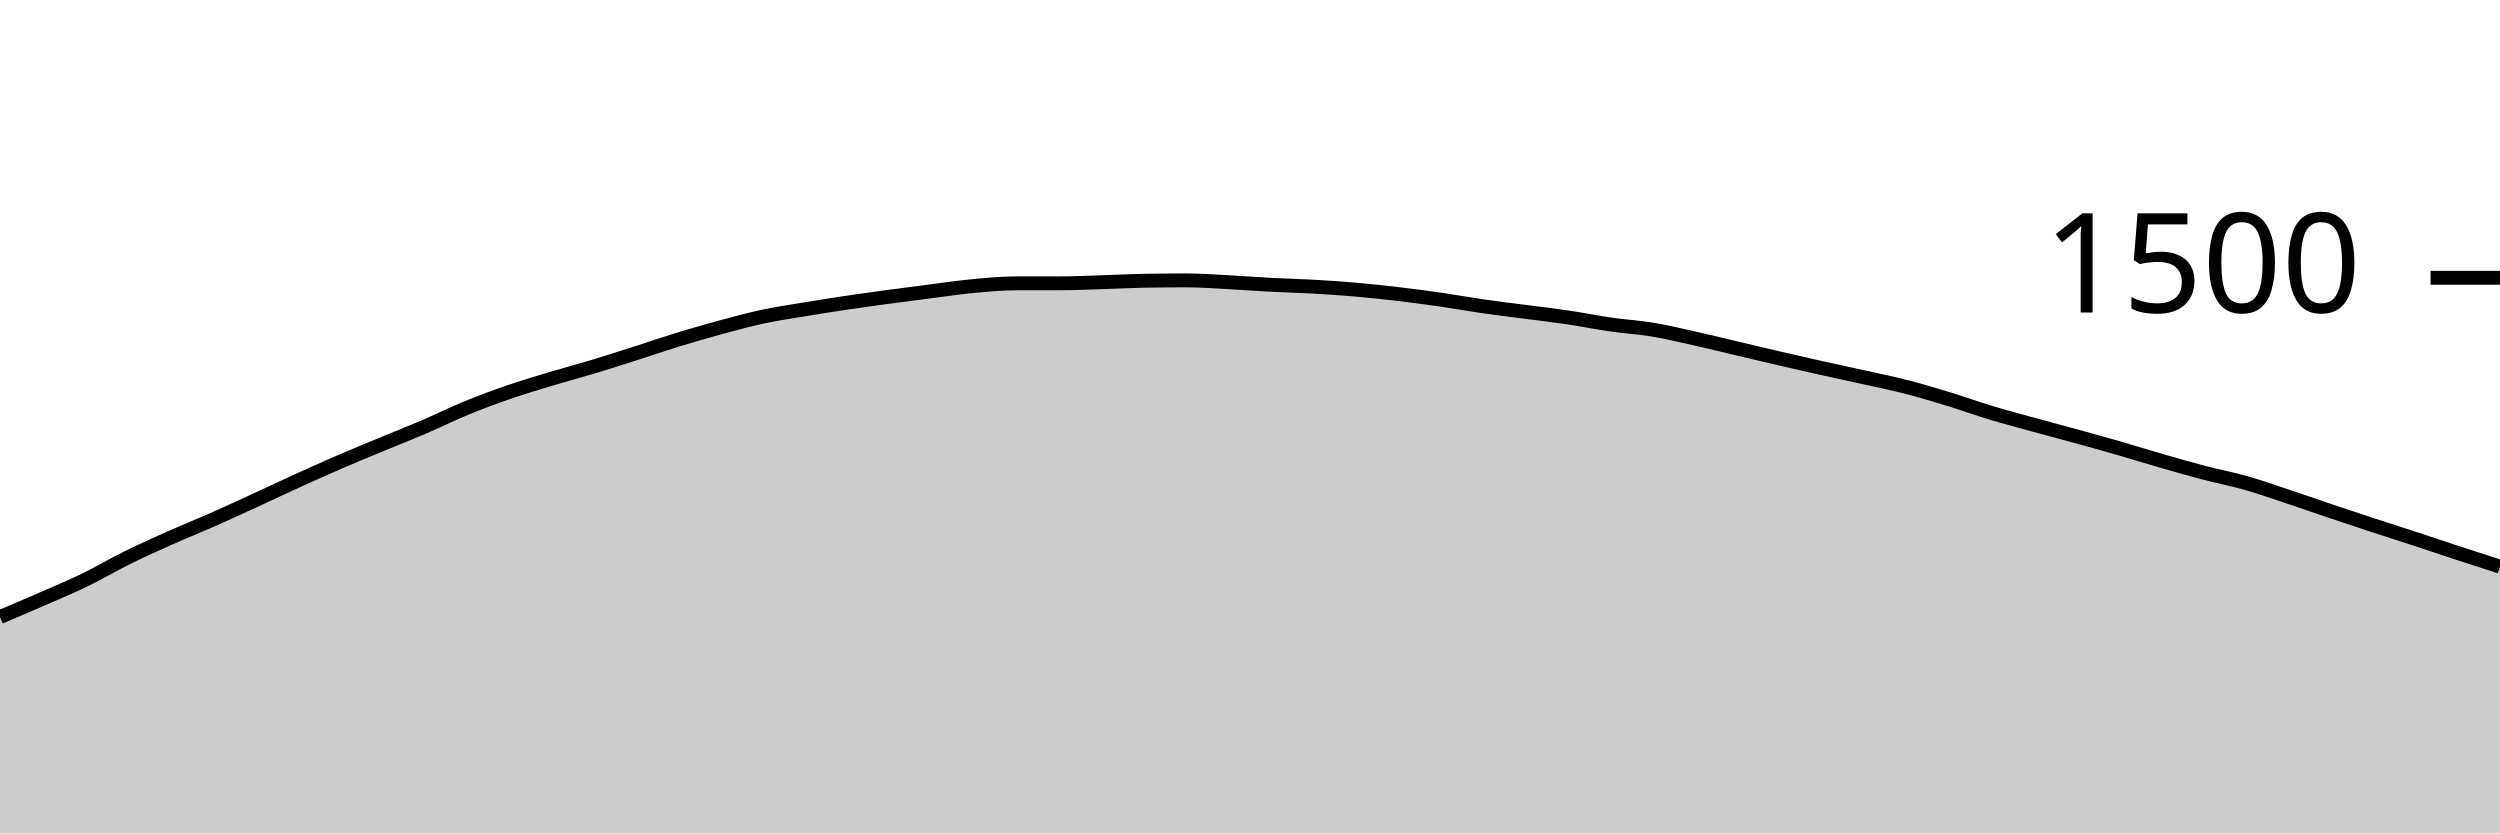
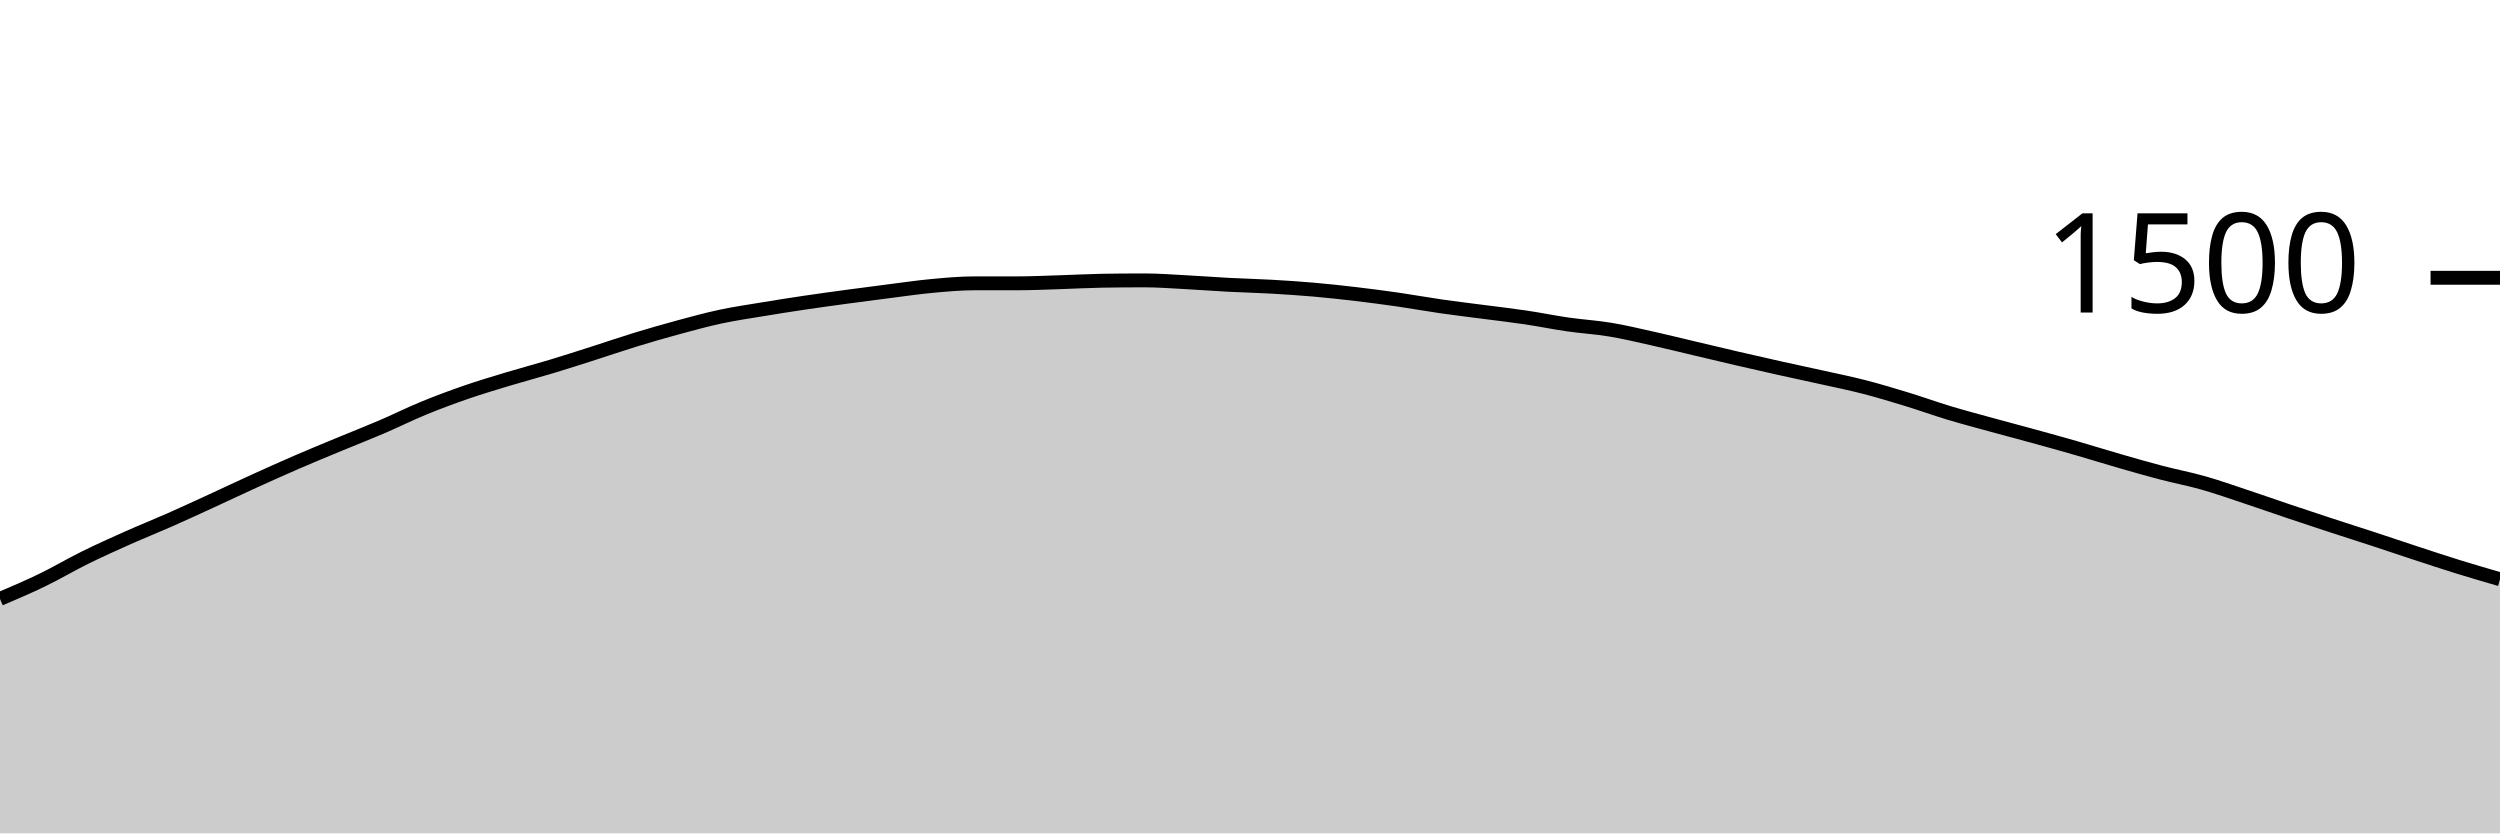
<svg xmlns="http://www.w3.org/2000/svg" viewBox="0 0 180 60">
  <g transform="translate(0,20)">
-     <path class="area" fill="rgba(0, 0, 0, 0.2)" d="M0,24.427C1.017,23.996,2.034,23.564,3.051,23.12C4.068,22.676,5.085,22.253,6.102,21.76C7.119,21.267,8.136,20.662,9.153,20.16C10.169,19.658,11.186,19.2,12.203,18.747C13.22,18.293,14.237,17.889,15.254,17.44C16.271,16.991,17.288,16.52,18.305,16.053C19.322,15.587,20.339,15.102,21.356,14.64C22.373,14.178,23.39,13.72,24.407,13.28C25.424,12.84,26.441,12.422,27.458,12C28.475,11.578,29.492,11.182,30.508,10.747C31.525,10.311,32.542,9.804,33.559,9.387C34.576,8.969,35.593,8.591,36.61,8.24C37.627,7.889,38.644,7.587,39.661,7.28C40.678,6.973,41.695,6.707,42.712,6.4C43.729,6.093,44.746,5.764,45.763,5.44C46.78,5.116,47.797,4.764,48.814,4.453C49.831,4.142,50.847,3.849,51.864,3.573C52.881,3.298,53.898,3.018,54.915,2.8C55.932,2.582,56.949,2.436,57.966,2.267C58.983,2.098,60,1.938,61.017,1.787C62.034,1.636,63.051,1.498,64.068,1.36C65.085,1.222,66.102,1.089,67.119,0.96C68.136,0.831,69.153,0.68,70.169,0.587C71.186,0.493,72.203,0.4,73.22,0.4C74.237,0.4,75.254,0.4,76.271,0.4C77.288,0.4,78.305,0.351,79.322,0.32C80.339,0.289,81.356,0.231,82.373,0.213C83.39,0.196,84.407,0.187,85.424,0.187C86.441,0.187,87.458,0.267,88.475,0.32C89.492,0.373,90.508,0.453,91.525,0.507C92.542,0.56,93.559,0.582,94.576,0.64C95.593,0.698,96.61,0.764,97.627,0.853C98.644,0.942,99.661,1.053,100.678,1.173C101.695,1.293,102.712,1.427,103.729,1.573C104.746,1.72,105.763,1.907,106.78,2.053C107.797,2.2,108.814,2.32,109.831,2.453C110.847,2.587,111.864,2.702,112.881,2.853C113.898,3.004,114.915,3.213,115.932,3.36C116.949,3.507,117.966,3.564,118.983,3.733C120,3.902,121.017,4.147,122.034,4.373C123.051,4.6,124.068,4.853,125.085,5.093C126.102,5.333,127.119,5.578,128.136,5.813C129.153,6.049,130.169,6.28,131.186,6.507C132.203,6.733,133.22,6.947,134.237,7.173C135.254,7.4,136.271,7.604,137.288,7.867C138.305,8.129,139.322,8.436,140.339,8.747C141.356,9.058,142.373,9.427,143.39,9.733C144.407,10.04,145.424,10.307,146.441,10.587C147.458,10.867,148.475,11.133,149.492,11.413C150.508,11.693,151.525,11.973,152.542,12.267C153.559,12.56,154.576,12.88,155.593,13.173C156.61,13.467,157.627,13.76,158.644,14.027C159.661,14.293,160.678,14.484,161.695,14.773C162.712,15.062,163.729,15.422,164.746,15.76C165.763,16.098,166.78,16.458,167.797,16.8C168.814,17.142,169.831,17.48,170.847,17.813C171.864,18.147,172.881,18.467,173.898,18.8C174.915,19.133,175.932,19.48,176.949,19.813C177.966,20.147,178.983,20.473,180,20.8L180,40C178.983,40,177.966,40,176.949,40C175.932,40,174.915,40,173.898,40C172.881,40,171.864,40,170.847,40C169.831,40,168.814,40,167.797,40C166.78,40,165.763,40,164.746,40C163.729,40,162.712,40,161.695,40C160.678,40,159.661,40,158.644,40C157.627,40,156.61,40,155.593,40C154.576,40,153.559,40,152.542,40C151.525,40,150.508,40,149.492,40C148.475,40,147.458,40,146.441,40C145.424,40,144.407,40,143.39,40C142.373,40,141.356,40,140.339,40C139.322,40,138.305,40,137.288,40C136.271,40,135.254,40,134.237,40C133.22,40,132.203,40,131.186,40C130.169,40,129.153,40,128.136,40C127.119,40,126.102,40,125.085,40C124.068,40,123.051,40,122.034,40C121.017,40,120,40,118.983,40C117.966,40,116.949,40,115.932,40C114.915,40,113.898,40,112.881,40C111.864,40,110.847,40,109.831,40C108.814,40,107.797,40,106.78,40C105.763,40,104.746,40,103.729,40C102.712,40,101.695,40,100.678,40C99.661,40,98.644,40,97.627,40C96.61,40,95.593,40,94.576,40C93.559,40,92.542,40,91.525,40C90.508,40,89.492,40,88.475,40C87.458,40,86.441,40,85.424,40C84.407,40,83.39,40,82.373,40C81.356,40,80.339,40,79.322,40C78.305,40,77.288,40,76.271,40C75.254,40,74.237,40,73.22,40C72.203,40,71.186,40,70.169,40C69.153,40,68.136,40,67.119,40C66.102,40,65.085,40,64.068,40C63.051,40,62.034,40,61.017,40C60,40,58.983,40,57.966,40C56.949,40,55.932,40,54.915,40C53.898,40,52.881,40,51.864,40C50.847,40,49.831,40,48.814,40C47.797,40,46.78,40,45.763,40C44.746,40,43.729,40,42.712,40C41.695,40,40.678,40,39.661,40C38.644,40,37.627,40,36.61,40C35.593,40,34.576,40,33.559,40C32.542,40,31.525,40,30.508,40C29.492,40,28.475,40,27.458,40C26.441,40,25.424,40,24.407,40C23.39,40,22.373,40,21.356,40C20.339,40,19.322,40,18.305,40C17.288,40,16.271,40,15.254,40C14.237,40,13.22,40,12.203,40C11.186,40,10.169,40,9.153,40C8.136,40,7.119,40,6.102,40C5.085,40,4.068,40,3.051,40C2.034,40,1.017,40,0,40Z" />
-     <path class="line" stroke="black" fill="none" d="M0,24.427C1.017,23.996,2.034,23.564,3.051,23.12C4.068,22.676,5.085,22.253,6.102,21.76C7.119,21.267,8.136,20.662,9.153,20.16C10.169,19.658,11.186,19.2,12.203,18.747C13.22,18.293,14.237,17.889,15.254,17.44C16.271,16.991,17.288,16.52,18.305,16.053C19.322,15.587,20.339,15.102,21.356,14.64C22.373,14.178,23.39,13.72,24.407,13.28C25.424,12.84,26.441,12.422,27.458,12C28.475,11.578,29.492,11.182,30.508,10.747C31.525,10.311,32.542,9.804,33.559,9.387C34.576,8.969,35.593,8.591,36.61,8.24C37.627,7.889,38.644,7.587,39.661,7.28C40.678,6.973,41.695,6.707,42.712,6.4C43.729,6.093,44.746,5.764,45.763,5.44C46.78,5.116,47.797,4.764,48.814,4.453C49.831,4.142,50.847,3.849,51.864,3.573C52.881,3.298,53.898,3.018,54.915,2.8C55.932,2.582,56.949,2.436,57.966,2.267C58.983,2.098,60,1.938,61.017,1.787C62.034,1.636,63.051,1.498,64.068,1.36C65.085,1.222,66.102,1.089,67.119,0.96C68.136,0.831,69.153,0.68,70.169,0.587C71.186,0.493,72.203,0.4,73.22,0.4C74.237,0.4,75.254,0.4,76.271,0.4C77.288,0.4,78.305,0.351,79.322,0.32C80.339,0.289,81.356,0.231,82.373,0.213C83.39,0.196,84.407,0.187,85.424,0.187C86.441,0.187,87.458,0.267,88.475,0.32C89.492,0.373,90.508,0.453,91.525,0.507C92.542,0.56,93.559,0.582,94.576,0.64C95.593,0.698,96.61,0.764,97.627,0.853C98.644,0.942,99.661,1.053,100.678,1.173C101.695,1.293,102.712,1.427,103.729,1.573C104.746,1.72,105.763,1.907,106.78,2.053C107.797,2.2,108.814,2.32,109.831,2.453C110.847,2.587,111.864,2.702,112.881,2.853C113.898,3.004,114.915,3.213,115.932,3.36C116.949,3.507,117.966,3.564,118.983,3.733C120,3.902,121.017,4.147,122.034,4.373C123.051,4.6,124.068,4.853,125.085,5.093C126.102,5.333,127.119,5.578,128.136,5.813C129.153,6.049,130.169,6.28,131.186,6.507C132.203,6.733,133.22,6.947,134.237,7.173C135.254,7.4,136.271,7.604,137.288,7.867C138.305,8.129,139.322,8.436,140.339,8.747C141.356,9.058,142.373,9.427,143.39,9.733C144.407,10.04,145.424,10.307,146.441,10.587C147.458,10.867,148.475,11.133,149.492,11.413C150.508,11.693,151.525,11.973,152.542,12.267C153.559,12.56,154.576,12.88,155.593,13.173C156.61,13.467,157.627,13.76,158.644,14.027C159.661,14.293,160.678,14.484,161.695,14.773C162.712,15.062,163.729,15.422,164.746,15.76C165.763,16.098,166.78,16.458,167.797,16.8C168.814,17.142,169.831,17.48,170.847,17.813C171.864,18.147,172.881,18.467,173.898,18.8C174.915,19.133,175.932,19.48,176.949,19.813C177.966,20.147,178.983,20.473,180,20.8" />
+     <path class="area" fill="rgba(0, 0, 0, 0.2)" d="M0,23.12C1.017,22.687,2.034,22.253,3.051,21.76C4.068,21.267,5.085,20.662,6.102,20.16C7.119,19.658,8.136,19.2,9.153,18.747C10.169,18.293,11.186,17.889,12.203,17.44C13.22,16.991,14.237,16.52,15.254,16.053C16.271,15.587,17.288,15.102,18.305,14.64C19.322,14.178,20.339,13.72,21.356,13.28C22.373,12.84,23.39,12.422,24.407,12C25.424,11.578,26.441,11.182,27.458,10.747C28.475,10.311,29.492,9.804,30.508,9.387C31.525,8.969,32.542,8.591,33.559,8.24C34.576,7.889,35.593,7.587,36.61,7.28C37.627,6.973,38.644,6.707,39.661,6.4C40.678,6.093,41.695,5.764,42.712,5.44C43.729,5.116,44.746,4.764,45.763,4.453C46.78,4.142,47.797,3.849,48.814,3.573C49.831,3.298,50.847,3.018,51.864,2.8C52.881,2.582,53.898,2.436,54.915,2.267C55.932,2.098,56.949,1.938,57.966,1.787C58.983,1.636,60,1.498,61.017,1.36C62.034,1.222,63.051,1.089,64.068,0.96C65.085,0.831,66.102,0.68,67.119,0.587C68.136,0.493,69.153,0.4,70.169,0.4C71.186,0.4,72.203,0.4,73.22,0.4C74.237,0.4,75.254,0.351,76.271,0.32C77.288,0.289,78.305,0.231,79.322,0.213C80.339,0.196,81.356,0.187,82.373,0.187C83.39,0.187,84.407,0.267,85.424,0.32C86.441,0.373,87.458,0.453,88.475,0.507C89.492,0.56,90.508,0.582,91.525,0.64C92.542,0.698,93.559,0.764,94.576,0.853C95.593,0.942,96.61,1.053,97.627,1.173C98.644,1.293,99.661,1.427,100.678,1.573C101.695,1.72,102.712,1.907,103.729,2.053C104.746,2.2,105.763,2.32,106.78,2.453C107.797,2.587,108.814,2.702,109.831,2.853C110.847,3.004,111.864,3.213,112.881,3.36C113.898,3.507,114.915,3.564,115.932,3.733C116.949,3.902,117.966,4.147,118.983,4.373C120,4.6,121.017,4.853,122.034,5.093C123.051,5.333,124.068,5.578,125.085,5.813C126.102,6.049,127.119,6.28,128.136,6.507C129.153,6.733,130.169,6.947,131.186,7.173C132.203,7.4,133.22,7.604,134.237,7.867C135.254,8.129,136.271,8.436,137.288,8.747C138.305,9.058,139.322,9.427,140.339,9.733C141.356,10.04,142.373,10.307,143.39,10.587C144.407,10.867,145.424,11.133,146.441,11.413C147.458,11.693,148.475,11.973,149.492,12.267C150.508,12.56,151.525,12.88,152.542,13.173C153.559,13.467,154.576,13.76,155.593,14.027C156.61,14.293,157.627,14.484,158.644,14.773C159.661,15.062,160.678,15.422,161.695,15.76C162.712,16.098,163.729,16.458,164.746,16.8C165.763,17.142,166.78,17.48,167.797,17.813C168.814,18.147,169.831,18.467,170.847,18.8C171.864,19.133,172.881,19.48,173.898,19.813C174.915,20.147,175.932,20.484,176.949,20.8C177.966,21.116,178.983,21.411,180,21.707L180,40C178.983,40,177.966,40,176.949,40C175.932,40,174.915,40,173.898,40C172.881,40,171.864,40,170.847,40C169.831,40,168.814,40,167.797,40C166.78,40,165.763,40,164.746,40C163.729,40,162.712,40,161.695,40C160.678,40,159.661,40,158.644,40C157.627,40,156.61,40,155.593,40C154.576,40,153.559,40,152.542,40C151.525,40,150.508,40,149.492,40C148.475,40,147.458,40,146.441,40C145.424,40,144.407,40,143.39,40C142.373,40,141.356,40,140.339,40C139.322,40,138.305,40,137.288,40C136.271,40,135.254,40,134.237,40C133.22,40,132.203,40,131.186,40C130.169,40,129.153,40,128.136,40C127.119,40,126.102,40,125.085,40C124.068,40,123.051,40,122.034,40C121.017,40,120,40,118.983,40C117.966,40,116.949,40,115.932,40C114.915,40,113.898,40,112.881,40C111.864,40,110.847,40,109.831,40C108.814,40,107.797,40,106.78,40C105.763,40,104.746,40,103.729,40C102.712,40,101.695,40,100.678,40C99.661,40,98.644,40,97.627,40C96.61,40,95.593,40,94.576,40C93.559,40,92.542,40,91.525,40C90.508,40,89.492,40,88.475,40C87.458,40,86.441,40,85.424,40C84.407,40,83.39,40,82.373,40C81.356,40,80.339,40,79.322,40C78.305,40,77.288,40,76.271,40C75.254,40,74.237,40,73.22,40C72.203,40,71.186,40,70.169,40C69.153,40,68.136,40,67.119,40C66.102,40,65.085,40,64.068,40C63.051,40,62.034,40,61.017,40C60,40,58.983,40,57.966,40C56.949,40,55.932,40,54.915,40C53.898,40,52.881,40,51.864,40C50.847,40,49.831,40,48.814,40C47.797,40,46.78,40,45.763,40C44.746,40,43.729,40,42.712,40C41.695,40,40.678,40,39.661,40C38.644,40,37.627,40,36.61,40C35.593,40,34.576,40,33.559,40C32.542,40,31.525,40,30.508,40C29.492,40,28.475,40,27.458,40C26.441,40,25.424,40,24.407,40C23.39,40,22.373,40,21.356,40C20.339,40,19.322,40,18.305,40C17.288,40,16.271,40,15.254,40C14.237,40,13.22,40,12.203,40C11.186,40,10.169,40,9.153,40C8.136,40,7.119,40,6.102,40C5.085,40,4.068,40,3.051,40C2.034,40,1.017,40,0,40Z" />
+     <path class="line" stroke="black" fill="none" d="M0,23.12C1.017,22.687,2.034,22.253,3.051,21.76C4.068,21.267,5.085,20.662,6.102,20.16C7.119,19.658,8.136,19.2,9.153,18.747C10.169,18.293,11.186,17.889,12.203,17.44C13.22,16.991,14.237,16.52,15.254,16.053C16.271,15.587,17.288,15.102,18.305,14.64C19.322,14.178,20.339,13.72,21.356,13.28C22.373,12.84,23.39,12.422,24.407,12C25.424,11.578,26.441,11.182,27.458,10.747C28.475,10.311,29.492,9.804,30.508,9.387C31.525,8.969,32.542,8.591,33.559,8.24C34.576,7.889,35.593,7.587,36.61,7.28C37.627,6.973,38.644,6.707,39.661,6.4C40.678,6.093,41.695,5.764,42.712,5.44C43.729,5.116,44.746,4.764,45.763,4.453C46.78,4.142,47.797,3.849,48.814,3.573C49.831,3.298,50.847,3.018,51.864,2.8C52.881,2.582,53.898,2.436,54.915,2.267C55.932,2.098,56.949,1.938,57.966,1.787C58.983,1.636,60,1.498,61.017,1.36C62.034,1.222,63.051,1.089,64.068,0.96C65.085,0.831,66.102,0.68,67.119,0.587C68.136,0.493,69.153,0.4,70.169,0.4C71.186,0.4,72.203,0.4,73.22,0.4C74.237,0.4,75.254,0.351,76.271,0.32C77.288,0.289,78.305,0.231,79.322,0.213C80.339,0.196,81.356,0.187,82.373,0.187C83.39,0.187,84.407,0.267,85.424,0.32C86.441,0.373,87.458,0.453,88.475,0.507C89.492,0.56,90.508,0.582,91.525,0.64C92.542,0.698,93.559,0.764,94.576,0.853C95.593,0.942,96.61,1.053,97.627,1.173C98.644,1.293,99.661,1.427,100.678,1.573C101.695,1.72,102.712,1.907,103.729,2.053C104.746,2.2,105.763,2.32,106.78,2.453C107.797,2.587,108.814,2.702,109.831,2.853C110.847,3.004,111.864,3.213,112.881,3.36C113.898,3.507,114.915,3.564,115.932,3.733C116.949,3.902,117.966,4.147,118.983,4.373C120,4.6,121.017,4.853,122.034,5.093C123.051,5.333,124.068,5.578,125.085,5.813C126.102,6.049,127.119,6.28,128.136,6.507C129.153,6.733,130.169,6.947,131.186,7.173C132.203,7.4,133.22,7.604,134.237,7.867C135.254,8.129,136.271,8.436,137.288,8.747C138.305,9.058,139.322,9.427,140.339,9.733C141.356,10.04,142.373,10.307,143.39,10.587C144.407,10.867,145.424,11.133,146.441,11.413C147.458,11.693,148.475,11.973,149.492,12.267C150.508,12.56,151.525,12.88,152.542,13.173C153.559,13.467,154.576,13.76,155.593,14.027C156.61,14.293,157.627,14.484,158.644,14.773C159.661,15.062,160.678,15.422,161.695,15.76C162.712,16.098,163.729,16.458,164.746,16.8C165.763,17.142,166.78,17.48,167.797,17.813C168.814,18.147,169.831,18.467,170.847,18.8C171.864,19.133,172.881,19.48,173.898,19.813C174.915,20.147,175.932,20.484,176.949,20.8C177.966,21.116,178.983,21.411,180,21.707" />
    <path class="axis-ceiling" stroke-width="1" stroke="black" fill="none" d="M175,0L180,0" />
    <text class="axis-ceiling-label" font-family="sans-serif" text-anchor="end" font-size="10px" x="170" y="2.5">1500</text>
  </g>
</svg>
